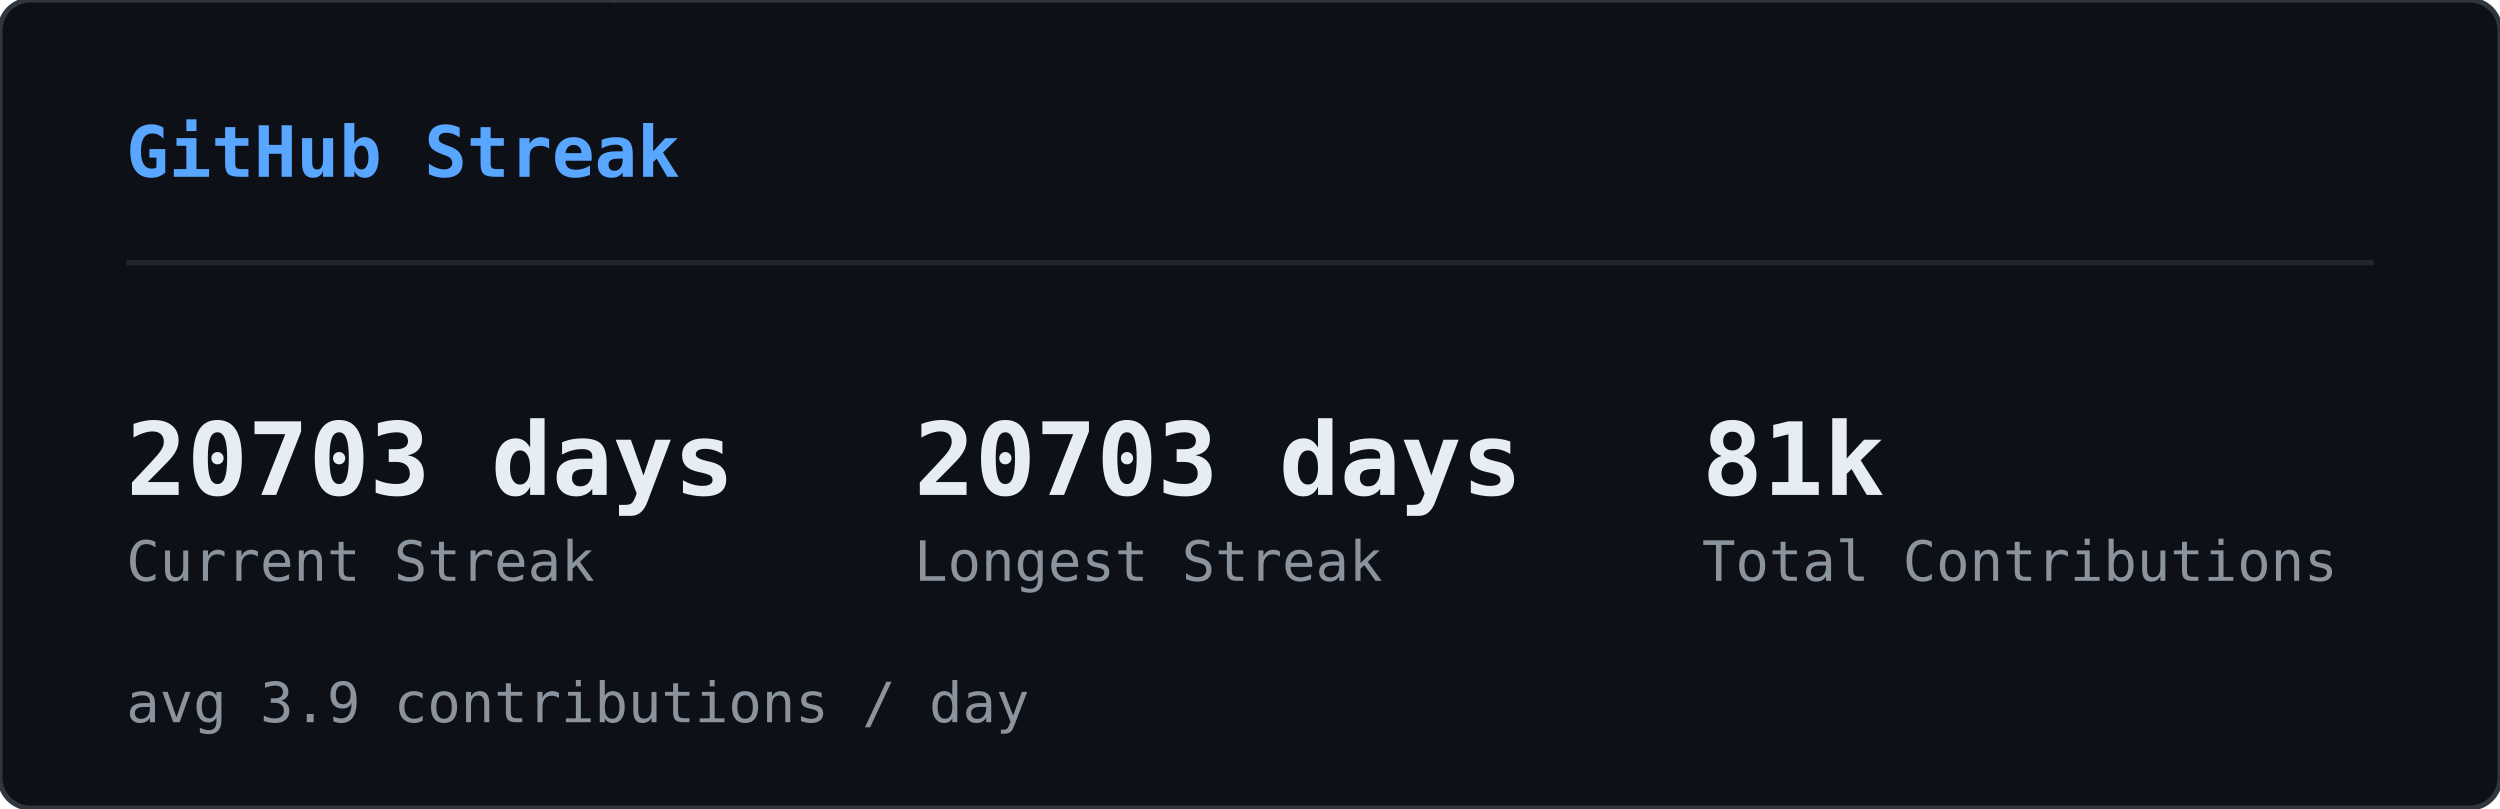
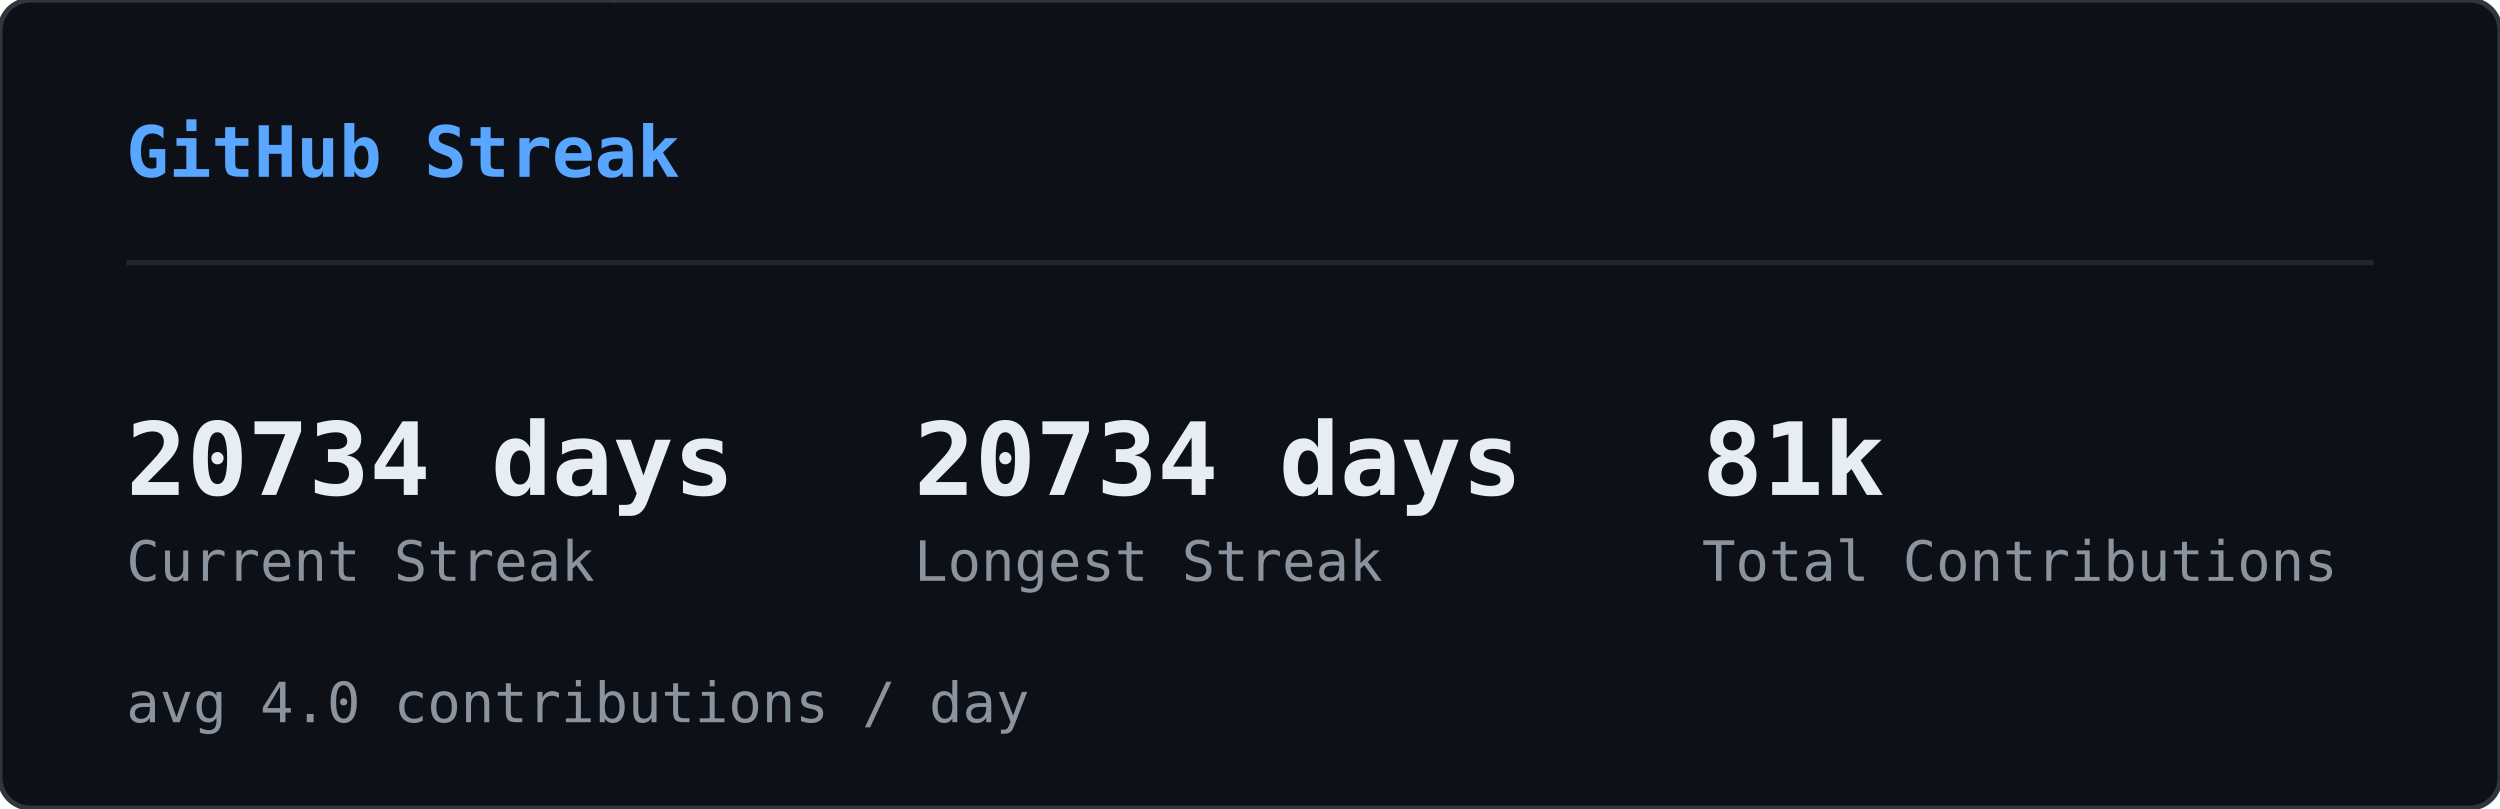
<svg xmlns="http://www.w3.org/2000/svg" width="495" height="160" viewBox="0 0 495 160">
  <defs>
    <clipPath id="sk-clip">
      <rect width="495" height="160" rx="6" />
    </clipPath>
  </defs>
  <rect width="495" height="160" rx="6" fill="#0d1117" />
  <g clip-path="url(#sk-clip)">
    <g opacity="0.22">
      <style>@keyframes sk0{from{transform:translateY(-60px)}to{transform:translateY(174px)}}@keyframes sk1{from{transform:translateY(-46px)}to{transform:translateY(174px)}}@keyframes sk2{from{transform:translateY(-46px)}to{transform:translateY(174px)}}@keyframes sk3{from{transform:translateY(-60px)}to{transform:translateY(174px)}}@keyframes sk4{from{transform:translateY(-74px)}to{transform:translateY(174px)}}@keyframes sk5{from{transform:translateY(-60px)}to{transform:translateY(174px)}}@keyframes sk6{from{transform:translateY(-60px)}to{transform:translateY(174px)}}@keyframes sk7{from{transform:translateY(-46px)}to{transform:translateY(174px)}}@keyframes sk8{from{transform:translateY(-88px)}to{transform:translateY(174px)}}@keyframes sk9{from{transform:translateY(-60px)}to{transform:translateY(174px)}}@keyframes sk10{from{transform:translateY(-60px)}to{transform:translateY(174px)}}@keyframes sk11{from{transform:translateY(-88px)}to{transform:translateY(174px)}}@keyframes sk12{from{transform:translateY(-60px)}to{transform:translateY(174px)}}@keyframes sk13{from{transform:translateY(-60px)}to{transform:translateY(174px)}}@keyframes sk14{from{transform:translateY(-46px)}to{transform:translateY(174px)}}@keyframes sk15{from{transform:translateY(-88px)}to{transform:translateY(174px)}}@keyframes sk16{from{transform:translateY(-74px)}to{transform:translateY(174px)}}@keyframes sk17{from{transform:translateY(-60px)}to{transform:translateY(174px)}}@keyframes sk18{from{transform:translateY(-60px)}to{transform:translateY(174px)}}@keyframes sk19{from{transform:translateY(-88px)}to{transform:translateY(174px)}}@keyframes sk20{from{transform:translateY(-74px)}to{transform:translateY(174px)}}@keyframes sk21{from{transform:translateY(-60px)}to{transform:translateY(174px)}}@keyframes sk22{from{transform:translateY(-60px)}to{transform:translateY(174px)}}@keyframes sk23{from{transform:translateY(-60px)}to{transform:translateY(174px)}}@keyframes sk24{from{transform:translateY(-88px)}to{transform:translateY(174px)}}@keyframes sk25{from{transform:translateY(-60px)}to{transform:translateY(174px)}}@keyframes sk26{from{transform:translateY(-88px)}to{transform:translateY(174px)}}@keyframes sk27{from{transform:translateY(-74px)}to{transform:translateY(174px)}}@keyframes sk28{from{transform:translateY(-88px)}to{transform:translateY(174px)}}@keyframes sk29{from{transform:translateY(-46px)}to{transform:translateY(174px)}}@keyframes sk30{from{transform:translateY(-60px)}to{transform:translateY(174px)}}@keyframes sk31{from{transform:translateY(-88px)}to{transform:translateY(174px)}}@keyframes sk32{from{transform:translateY(-88px)}to{transform:translateY(174px)}}@keyframes sk33{from{transform:translateY(-46px)}to{transform:translateY(174px)}}@keyframes sk34{from{transform:translateY(-46px)}to{transform:translateY(174px)}}@keyframes sk35{from{transform:translateY(-46px)}to{transform:translateY(174px)}}@keyframes sk36{from{transform:translateY(-74px)}to{transform:translateY(174px)}}@keyframes sk37{from{transform:translateY(-46px)}to{transform:translateY(174px)}}</style>
      <g style="animation:sk0 1.64s linear infinite;animation-delay:-1.62s">
        <text x="46" y="0" font-family="monospace" font-size="12" fill="#00ff41">ﾒ</text>
        <text x="46" y="-14" font-family="monospace" font-size="12" fill="#00ff41" opacity="0.80">5</text>
        <text x="46" y="-28" font-family="monospace" font-size="12" fill="#00ff41" opacity="0.60">ﾐ</text>
        <text x="46" y="-42" font-family="monospace" font-size="12" fill="#00ff41" opacity="0.40">ｯ</text>
        <text x="46" y="-56" font-family="monospace" font-size="12" fill="#00ff41" opacity="0.20">1</text>
      </g>
      <g style="animation:sk1 2.46s linear infinite;animation-delay:-1.57s">
        <text x="308" y="0" font-family="monospace" font-size="12" fill="#00ff41">ﾁ</text>
        <text x="308" y="-14" font-family="monospace" font-size="12" fill="#00ff41" opacity="0.75">ｹ</text>
        <text x="308" y="-28" font-family="monospace" font-size="12" fill="#00ff41" opacity="0.50">1</text>
        <text x="308" y="-42" font-family="monospace" font-size="12" fill="#00ff41" opacity="0.25">ﾚ</text>
      </g>
      <g style="animation:sk2 1.54s linear infinite;animation-delay:-0.32s">
        <text x="11" y="0" font-family="monospace" font-size="12" fill="#00ff41">ﾘ</text>
        <text x="11" y="-14" font-family="monospace" font-size="12" fill="#00ff41" opacity="0.75">ﾙ</text>
        <text x="11" y="-28" font-family="monospace" font-size="12" fill="#00ff41" opacity="0.50">ﾌ</text>
        <text x="11" y="-42" font-family="monospace" font-size="12" fill="#00ff41" opacity="0.25">ﾗ</text>
      </g>
      <g style="animation:sk3 1.58s linear infinite;animation-delay:-1.14s">
        <text x="369" y="0" font-family="monospace" font-size="12" fill="#00ff41">ｳ</text>
        <text x="369" y="-14" font-family="monospace" font-size="12" fill="#00ff41" opacity="0.80">ﾃ</text>
        <text x="369" y="-28" font-family="monospace" font-size="12" fill="#00ff41" opacity="0.60">ﾝ</text>
        <text x="369" y="-42" font-family="monospace" font-size="12" fill="#00ff41" opacity="0.40">ﾃ</text>
        <text x="369" y="-56" font-family="monospace" font-size="12" fill="#00ff41" opacity="0.20">5</text>
      </g>
      <g style="animation:sk4 1.92s linear infinite;animation-delay:-0.21s">
        <text x="194" y="0" font-family="monospace" font-size="12" fill="#00ff41">ﾁ</text>
        <text x="194" y="-14" font-family="monospace" font-size="12" fill="#00ff41" opacity="0.83">ｱ</text>
        <text x="194" y="-28" font-family="monospace" font-size="12" fill="#00ff41" opacity="0.67">ﾓ</text>
        <text x="194" y="-42" font-family="monospace" font-size="12" fill="#00ff41" opacity="0.50">ｾ</text>
        <text x="194" y="-56" font-family="monospace" font-size="12" fill="#00ff41" opacity="0.33">7</text>
        <text x="194" y="-70" font-family="monospace" font-size="12" fill="#00ff41" opacity="0.17">ﾐ</text>
      </g>
      <g style="animation:sk5 2.06s linear infinite;animation-delay:-1.45s">
        <text x="268" y="0" font-family="monospace" font-size="12" fill="#00ff41">ﾅ</text>
        <text x="268" y="-14" font-family="monospace" font-size="12" fill="#00ff41" opacity="0.80">ｹ</text>
        <text x="268" y="-28" font-family="monospace" font-size="12" fill="#00ff41" opacity="0.60">ﾕ</text>
        <text x="268" y="-42" font-family="monospace" font-size="12" fill="#00ff41" opacity="0.40">ﾃ</text>
        <text x="268" y="-56" font-family="monospace" font-size="12" fill="#00ff41" opacity="0.20">ﾄ</text>
      </g>
      <g style="animation:sk6 3.12s linear infinite;animation-delay:-1.90s">
        <text x="187" y="0" font-family="monospace" font-size="12" fill="#00ff41">ﾜ</text>
        <text x="187" y="-14" font-family="monospace" font-size="12" fill="#00ff41" opacity="0.80">ｯ</text>
        <text x="187" y="-28" font-family="monospace" font-size="12" fill="#00ff41" opacity="0.60">4</text>
        <text x="187" y="-42" font-family="monospace" font-size="12" fill="#00ff41" opacity="0.40">7</text>
        <text x="187" y="-56" font-family="monospace" font-size="12" fill="#00ff41" opacity="0.20">ｧ</text>
      </g>
      <g style="animation:sk7 2.67s linear infinite;animation-delay:-1.70s">
        <text x="104" y="0" font-family="monospace" font-size="12" fill="#00ff41">ﾂ</text>
        <text x="104" y="-14" font-family="monospace" font-size="12" fill="#00ff41" opacity="0.75">ﾈ</text>
        <text x="104" y="-28" font-family="monospace" font-size="12" fill="#00ff41" opacity="0.50">ﾂ</text>
        <text x="104" y="-42" font-family="monospace" font-size="12" fill="#00ff41" opacity="0.25">ｶ</text>
      </g>
      <g style="animation:sk8 2.17s linear infinite;animation-delay:-2.04s">
        <text x="275" y="0" font-family="monospace" font-size="12" fill="#00ff41">ｫ</text>
        <text x="275" y="-14" font-family="monospace" font-size="12" fill="#00ff41" opacity="0.86">ﾉ</text>
        <text x="275" y="-28" font-family="monospace" font-size="12" fill="#00ff41" opacity="0.71">0</text>
        <text x="275" y="-42" font-family="monospace" font-size="12" fill="#00ff41" opacity="0.57">ｳ</text>
        <text x="275" y="-56" font-family="monospace" font-size="12" fill="#00ff41" opacity="0.43">ﾈ</text>
        <text x="275" y="-70" font-family="monospace" font-size="12" fill="#00ff41" opacity="0.29">1</text>
        <text x="275" y="-84" font-family="monospace" font-size="12" fill="#00ff41" opacity="0.14">ﾕ</text>
      </g>
      <g style="animation:sk9 1.51s linear infinite;animation-delay:-0.02s">
        <text x="75" y="0" font-family="monospace" font-size="12" fill="#00ff41">ｷ</text>
        <text x="75" y="-14" font-family="monospace" font-size="12" fill="#00ff41" opacity="0.80">ｪ</text>
        <text x="75" y="-28" font-family="monospace" font-size="12" fill="#00ff41" opacity="0.60">5</text>
        <text x="75" y="-42" font-family="monospace" font-size="12" fill="#00ff41" opacity="0.40">8</text>
        <text x="75" y="-56" font-family="monospace" font-size="12" fill="#00ff41" opacity="0.20">ﾁ</text>
      </g>
      <g style="animation:sk10 3.16s linear infinite;animation-delay:-1.48s">
        <text x="292" y="0" font-family="monospace" font-size="12" fill="#00ff41">ﾕ</text>
        <text x="292" y="-14" font-family="monospace" font-size="12" fill="#00ff41" opacity="0.80">ﾛ</text>
        <text x="292" y="-28" font-family="monospace" font-size="12" fill="#00ff41" opacity="0.60">ｶ</text>
        <text x="292" y="-42" font-family="monospace" font-size="12" fill="#00ff41" opacity="0.40">ｻ</text>
        <text x="292" y="-56" font-family="monospace" font-size="12" fill="#00ff41" opacity="0.20">ﾀ</text>
      </g>
      <g style="animation:sk11 1.90s linear infinite;animation-delay:-1.77s">
        <text x="73" y="0" font-family="monospace" font-size="12" fill="#00ff41">ｭ</text>
        <text x="73" y="-14" font-family="monospace" font-size="12" fill="#00ff41" opacity="0.86">ﾑ</text>
        <text x="73" y="-28" font-family="monospace" font-size="12" fill="#00ff41" opacity="0.71">ｴ</text>
        <text x="73" y="-42" font-family="monospace" font-size="12" fill="#00ff41" opacity="0.57">ﾕ</text>
        <text x="73" y="-56" font-family="monospace" font-size="12" fill="#00ff41" opacity="0.43">ﾕ</text>
        <text x="73" y="-70" font-family="monospace" font-size="12" fill="#00ff41" opacity="0.29">0</text>
        <text x="73" y="-84" font-family="monospace" font-size="12" fill="#00ff41" opacity="0.14">ﾒ</text>
      </g>
      <g style="animation:sk12 2.90s linear infinite;animation-delay:-2.10s">
        <text x="100" y="0" font-family="monospace" font-size="12" fill="#00ff41">4</text>
        <text x="100" y="-14" font-family="monospace" font-size="12" fill="#00ff41" opacity="0.80">ﾒ</text>
        <text x="100" y="-28" font-family="monospace" font-size="12" fill="#00ff41" opacity="0.60">4</text>
        <text x="100" y="-42" font-family="monospace" font-size="12" fill="#00ff41" opacity="0.40">ｯ</text>
        <text x="100" y="-56" font-family="monospace" font-size="12" fill="#00ff41" opacity="0.20">ﾔ</text>
      </g>
      <g style="animation:sk13 2.39s linear infinite;animation-delay:-0.35s">
        <text x="65" y="0" font-family="monospace" font-size="12" fill="#00ff41">ﾈ</text>
        <text x="65" y="-14" font-family="monospace" font-size="12" fill="#00ff41" opacity="0.80">ﾑ</text>
        <text x="65" y="-28" font-family="monospace" font-size="12" fill="#00ff41" opacity="0.60">ﾊ</text>
        <text x="65" y="-42" font-family="monospace" font-size="12" fill="#00ff41" opacity="0.40">ﾘ</text>
        <text x="65" y="-56" font-family="monospace" font-size="12" fill="#00ff41" opacity="0.20">ﾐ</text>
      </g>
      <g style="animation:sk14 1.63s linear infinite;animation-delay:-0.03s">
        <text x="144" y="0" font-family="monospace" font-size="12" fill="#00ff41">ﾍ</text>
        <text x="144" y="-14" font-family="monospace" font-size="12" fill="#00ff41" opacity="0.75">ｧ</text>
        <text x="144" y="-28" font-family="monospace" font-size="12" fill="#00ff41" opacity="0.50">0</text>
        <text x="144" y="-42" font-family="monospace" font-size="12" fill="#00ff41" opacity="0.25">ﾏ</text>
      </g>
      <g style="animation:sk15 2.70s linear infinite;animation-delay:-1.72s">
        <text x="407" y="0" font-family="monospace" font-size="12" fill="#00ff41">ﾌ</text>
        <text x="407" y="-14" font-family="monospace" font-size="12" fill="#00ff41" opacity="0.86">ｩ</text>
        <text x="407" y="-28" font-family="monospace" font-size="12" fill="#00ff41" opacity="0.71">8</text>
        <text x="407" y="-42" font-family="monospace" font-size="12" fill="#00ff41" opacity="0.57">ｵ</text>
        <text x="407" y="-56" font-family="monospace" font-size="12" fill="#00ff41" opacity="0.43">ﾎ</text>
        <text x="407" y="-70" font-family="monospace" font-size="12" fill="#00ff41" opacity="0.29">ｨ</text>
        <text x="407" y="-84" font-family="monospace" font-size="12" fill="#00ff41" opacity="0.14">ﾐ</text>
      </g>
      <g style="animation:sk16 2.63s linear infinite;animation-delay:-1.25s">
        <text x="100" y="0" font-family="monospace" font-size="12" fill="#00ff41">ﾂ</text>
        <text x="100" y="-14" font-family="monospace" font-size="12" fill="#00ff41" opacity="0.83">1</text>
        <text x="100" y="-28" font-family="monospace" font-size="12" fill="#00ff41" opacity="0.67">ﾔ</text>
        <text x="100" y="-42" font-family="monospace" font-size="12" fill="#00ff41" opacity="0.50">ｻ</text>
        <text x="100" y="-56" font-family="monospace" font-size="12" fill="#00ff41" opacity="0.33">ﾊ</text>
        <text x="100" y="-70" font-family="monospace" font-size="12" fill="#00ff41" opacity="0.17">ﾀ</text>
      </g>
      <g style="animation:sk17 2.50s linear infinite;animation-delay:-0.17s">
        <text x="434" y="0" font-family="monospace" font-size="12" fill="#00ff41">ﾈ</text>
        <text x="434" y="-14" font-family="monospace" font-size="12" fill="#00ff41" opacity="0.80">ｸ</text>
        <text x="434" y="-28" font-family="monospace" font-size="12" fill="#00ff41" opacity="0.60">ﾗ</text>
        <text x="434" y="-42" font-family="monospace" font-size="12" fill="#00ff41" opacity="0.40">4</text>
        <text x="434" y="-56" font-family="monospace" font-size="12" fill="#00ff41" opacity="0.20">ｻ</text>
      </g>
      <g style="animation:sk18 1.66s linear infinite;animation-delay:-0.90s">
        <text x="426" y="0" font-family="monospace" font-size="12" fill="#00ff41">ﾓ</text>
        <text x="426" y="-14" font-family="monospace" font-size="12" fill="#00ff41" opacity="0.80">ｸ</text>
        <text x="426" y="-28" font-family="monospace" font-size="12" fill="#00ff41" opacity="0.60">ﾀ</text>
        <text x="426" y="-42" font-family="monospace" font-size="12" fill="#00ff41" opacity="0.40">ｽ</text>
        <text x="426" y="-56" font-family="monospace" font-size="12" fill="#00ff41" opacity="0.20">ｶ</text>
      </g>
      <g style="animation:sk19 3.12s linear infinite;animation-delay:-0.85s">
        <text x="120" y="0" font-family="monospace" font-size="12" fill="#00ff41">ﾀ</text>
        <text x="120" y="-14" font-family="monospace" font-size="12" fill="#00ff41" opacity="0.86">ﾅ</text>
        <text x="120" y="-28" font-family="monospace" font-size="12" fill="#00ff41" opacity="0.71">ｮ</text>
        <text x="120" y="-42" font-family="monospace" font-size="12" fill="#00ff41" opacity="0.57">ｧ</text>
        <text x="120" y="-56" font-family="monospace" font-size="12" fill="#00ff41" opacity="0.43">ﾎ</text>
        <text x="120" y="-70" font-family="monospace" font-size="12" fill="#00ff41" opacity="0.29">ｬ</text>
        <text x="120" y="-84" font-family="monospace" font-size="12" fill="#00ff41" opacity="0.14">ｺ</text>
      </g>
      <g style="animation:sk20 3.17s linear infinite;animation-delay:-2.86s">
        <text x="166" y="0" font-family="monospace" font-size="12" fill="#00ff41">8</text>
        <text x="166" y="-14" font-family="monospace" font-size="12" fill="#00ff41" opacity="0.83">ﾐ</text>
        <text x="166" y="-28" font-family="monospace" font-size="12" fill="#00ff41" opacity="0.67">ﾖ</text>
        <text x="166" y="-42" font-family="monospace" font-size="12" fill="#00ff41" opacity="0.50">0</text>
        <text x="166" y="-56" font-family="monospace" font-size="12" fill="#00ff41" opacity="0.33">ｧ</text>
        <text x="166" y="-70" font-family="monospace" font-size="12" fill="#00ff41" opacity="0.17">ﾕ</text>
      </g>
      <g style="animation:sk21 1.55s linear infinite;animation-delay:-0.91s">
        <text x="227" y="0" font-family="monospace" font-size="12" fill="#00ff41">ﾚ</text>
        <text x="227" y="-14" font-family="monospace" font-size="12" fill="#00ff41" opacity="0.80">ｴ</text>
        <text x="227" y="-28" font-family="monospace" font-size="12" fill="#00ff41" opacity="0.60">0</text>
        <text x="227" y="-42" font-family="monospace" font-size="12" fill="#00ff41" opacity="0.40">ｫ</text>
        <text x="227" y="-56" font-family="monospace" font-size="12" fill="#00ff41" opacity="0.20">ｳ</text>
      </g>
      <g style="animation:sk22 2.74s linear infinite;animation-delay:-2.51s">
        <text x="349" y="0" font-family="monospace" font-size="12" fill="#00ff41">9</text>
        <text x="349" y="-14" font-family="monospace" font-size="12" fill="#00ff41" opacity="0.80">5</text>
        <text x="349" y="-28" font-family="monospace" font-size="12" fill="#00ff41" opacity="0.60">ｾ</text>
        <text x="349" y="-42" font-family="monospace" font-size="12" fill="#00ff41" opacity="0.40">ｷ</text>
        <text x="349" y="-56" font-family="monospace" font-size="12" fill="#00ff41" opacity="0.20">1</text>
      </g>
      <g style="animation:sk23 2.38s linear infinite;animation-delay:-1.95s">
        <text x="197" y="0" font-family="monospace" font-size="12" fill="#00ff41">3</text>
        <text x="197" y="-14" font-family="monospace" font-size="12" fill="#00ff41" opacity="0.80">ｴ</text>
        <text x="197" y="-28" font-family="monospace" font-size="12" fill="#00ff41" opacity="0.60">ｩ</text>
        <text x="197" y="-42" font-family="monospace" font-size="12" fill="#00ff41" opacity="0.40">ﾚ</text>
        <text x="197" y="-56" font-family="monospace" font-size="12" fill="#00ff41" opacity="0.20">ﾁ</text>
      </g>
      <g style="animation:sk24 2.18s linear infinite;animation-delay:-1.74s">
        <text x="178" y="0" font-family="monospace" font-size="12" fill="#00ff41">ｳ</text>
        <text x="178" y="-14" font-family="monospace" font-size="12" fill="#00ff41" opacity="0.86">ﾒ</text>
        <text x="178" y="-28" font-family="monospace" font-size="12" fill="#00ff41" opacity="0.71">ﾙ</text>
        <text x="178" y="-42" font-family="monospace" font-size="12" fill="#00ff41" opacity="0.57">ｨ</text>
        <text x="178" y="-56" font-family="monospace" font-size="12" fill="#00ff41" opacity="0.43">ﾌ</text>
        <text x="178" y="-70" font-family="monospace" font-size="12" fill="#00ff41" opacity="0.29">ﾄ</text>
        <text x="178" y="-84" font-family="monospace" font-size="12" fill="#00ff41" opacity="0.14">ﾗ</text>
      </g>
      <g style="animation:sk25 1.98s linear infinite;animation-delay:-1.87s">
        <text x="193" y="0" font-family="monospace" font-size="12" fill="#00ff41">ﾌ</text>
        <text x="193" y="-14" font-family="monospace" font-size="12" fill="#00ff41" opacity="0.80">ﾎ</text>
        <text x="193" y="-28" font-family="monospace" font-size="12" fill="#00ff41" opacity="0.60">ｿ</text>
        <text x="193" y="-42" font-family="monospace" font-size="12" fill="#00ff41" opacity="0.40">0</text>
        <text x="193" y="-56" font-family="monospace" font-size="12" fill="#00ff41" opacity="0.20">ｶ</text>
      </g>
      <g style="animation:sk26 2.82s linear infinite;animation-delay:-1.92s">
        <text x="107" y="0" font-family="monospace" font-size="12" fill="#00ff41">ﾉ</text>
        <text x="107" y="-14" font-family="monospace" font-size="12" fill="#00ff41" opacity="0.86">ﾋ</text>
        <text x="107" y="-28" font-family="monospace" font-size="12" fill="#00ff41" opacity="0.71">3</text>
        <text x="107" y="-42" font-family="monospace" font-size="12" fill="#00ff41" opacity="0.57">ﾐ</text>
        <text x="107" y="-56" font-family="monospace" font-size="12" fill="#00ff41" opacity="0.43">ﾊ</text>
        <text x="107" y="-70" font-family="monospace" font-size="12" fill="#00ff41" opacity="0.29">ｳ</text>
        <text x="107" y="-84" font-family="monospace" font-size="12" fill="#00ff41" opacity="0.14">ﾍ</text>
      </g>
      <g style="animation:sk27 2.51s linear infinite;animation-delay:-0.01s">
        <text x="93" y="0" font-family="monospace" font-size="12" fill="#00ff41">ﾎ</text>
        <text x="93" y="-14" font-family="monospace" font-size="12" fill="#00ff41" opacity="0.83">ｴ</text>
        <text x="93" y="-28" font-family="monospace" font-size="12" fill="#00ff41" opacity="0.67">1</text>
        <text x="93" y="-42" font-family="monospace" font-size="12" fill="#00ff41" opacity="0.50">ﾓ</text>
        <text x="93" y="-56" font-family="monospace" font-size="12" fill="#00ff41" opacity="0.33">ｫ</text>
        <text x="93" y="-70" font-family="monospace" font-size="12" fill="#00ff41" opacity="0.17">ﾉ</text>
      </g>
      <g style="animation:sk28 3.01s linear infinite;animation-delay:-2.70s">
        <text x="350" y="0" font-family="monospace" font-size="12" fill="#00ff41">ﾃ</text>
        <text x="350" y="-14" font-family="monospace" font-size="12" fill="#00ff41" opacity="0.86">ｬ</text>
        <text x="350" y="-28" font-family="monospace" font-size="12" fill="#00ff41" opacity="0.71">ﾒ</text>
        <text x="350" y="-42" font-family="monospace" font-size="12" fill="#00ff41" opacity="0.57">ﾊ</text>
        <text x="350" y="-56" font-family="monospace" font-size="12" fill="#00ff41" opacity="0.43">ｫ</text>
        <text x="350" y="-70" font-family="monospace" font-size="12" fill="#00ff41" opacity="0.29">ｭ</text>
        <text x="350" y="-84" font-family="monospace" font-size="12" fill="#00ff41" opacity="0.14">ｲ</text>
      </g>
      <g style="animation:sk29 1.54s linear infinite;animation-delay:-0.70s">
        <text x="124" y="0" font-family="monospace" font-size="12" fill="#00ff41">ｻ</text>
        <text x="124" y="-14" font-family="monospace" font-size="12" fill="#00ff41" opacity="0.75">ｻ</text>
        <text x="124" y="-28" font-family="monospace" font-size="12" fill="#00ff41" opacity="0.50">ﾃ</text>
        <text x="124" y="-42" font-family="monospace" font-size="12" fill="#00ff41" opacity="0.25">ﾒ</text>
      </g>
      <g style="animation:sk30 2.82s linear infinite;animation-delay:-0.58s">
        <text x="91" y="0" font-family="monospace" font-size="12" fill="#00ff41">ﾖ</text>
        <text x="91" y="-14" font-family="monospace" font-size="12" fill="#00ff41" opacity="0.80">ｭ</text>
        <text x="91" y="-28" font-family="monospace" font-size="12" fill="#00ff41" opacity="0.60">ｲ</text>
        <text x="91" y="-42" font-family="monospace" font-size="12" fill="#00ff41" opacity="0.40">1</text>
        <text x="91" y="-56" font-family="monospace" font-size="12" fill="#00ff41" opacity="0.20">ﾌ</text>
      </g>
      <g style="animation:sk31 2.36s linear infinite;animation-delay:-0.37s">
        <text x="467" y="0" font-family="monospace" font-size="12" fill="#00ff41">ﾑ</text>
        <text x="467" y="-14" font-family="monospace" font-size="12" fill="#00ff41" opacity="0.86">9</text>
        <text x="467" y="-28" font-family="monospace" font-size="12" fill="#00ff41" opacity="0.71">ﾊ</text>
        <text x="467" y="-42" font-family="monospace" font-size="12" fill="#00ff41" opacity="0.57">ｿ</text>
        <text x="467" y="-56" font-family="monospace" font-size="12" fill="#00ff41" opacity="0.43">ｫ</text>
        <text x="467" y="-70" font-family="monospace" font-size="12" fill="#00ff41" opacity="0.29">9</text>
        <text x="467" y="-84" font-family="monospace" font-size="12" fill="#00ff41" opacity="0.14">1</text>
      </g>
      <g style="animation:sk32 1.74s linear infinite;animation-delay:-0.38s">
        <text x="144" y="0" font-family="monospace" font-size="12" fill="#00ff41">6</text>
        <text x="144" y="-14" font-family="monospace" font-size="12" fill="#00ff41" opacity="0.86">ﾌ</text>
        <text x="144" y="-28" font-family="monospace" font-size="12" fill="#00ff41" opacity="0.71">ﾓ</text>
        <text x="144" y="-42" font-family="monospace" font-size="12" fill="#00ff41" opacity="0.57">ﾈ</text>
        <text x="144" y="-56" font-family="monospace" font-size="12" fill="#00ff41" opacity="0.43">ﾌ</text>
        <text x="144" y="-70" font-family="monospace" font-size="12" fill="#00ff41" opacity="0.29">ｽ</text>
        <text x="144" y="-84" font-family="monospace" font-size="12" fill="#00ff41" opacity="0.14">ｴ</text>
      </g>
      <g style="animation:sk33 1.68s linear infinite;animation-delay:-1.24s">
        <text x="434" y="0" font-family="monospace" font-size="12" fill="#00ff41">ｷ</text>
        <text x="434" y="-14" font-family="monospace" font-size="12" fill="#00ff41" opacity="0.75">7</text>
        <text x="434" y="-28" font-family="monospace" font-size="12" fill="#00ff41" opacity="0.50">ﾚ</text>
        <text x="434" y="-42" font-family="monospace" font-size="12" fill="#00ff41" opacity="0.25">ｱ</text>
      </g>
      <g style="animation:sk34 2.42s linear infinite;animation-delay:-1.42s">
        <text x="444" y="0" font-family="monospace" font-size="12" fill="#00ff41">ﾚ</text>
        <text x="444" y="-14" font-family="monospace" font-size="12" fill="#00ff41" opacity="0.75">ﾙ</text>
        <text x="444" y="-28" font-family="monospace" font-size="12" fill="#00ff41" opacity="0.50">ｫ</text>
        <text x="444" y="-42" font-family="monospace" font-size="12" fill="#00ff41" opacity="0.25">3</text>
      </g>
      <g style="animation:sk35 1.73s linear infinite;animation-delay:-1.55s">
        <text x="461" y="0" font-family="monospace" font-size="12" fill="#00ff41">ｶ</text>
        <text x="461" y="-14" font-family="monospace" font-size="12" fill="#00ff41" opacity="0.75">6</text>
        <text x="461" y="-28" font-family="monospace" font-size="12" fill="#00ff41" opacity="0.50">ｵ</text>
        <text x="461" y="-42" font-family="monospace" font-size="12" fill="#00ff41" opacity="0.25">ﾃ</text>
      </g>
      <g style="animation:sk36 1.91s linear infinite;animation-delay:-0.48s">
        <text x="174" y="0" font-family="monospace" font-size="12" fill="#00ff41">ｵ</text>
        <text x="174" y="-14" font-family="monospace" font-size="12" fill="#00ff41" opacity="0.83">ﾈ</text>
        <text x="174" y="-28" font-family="monospace" font-size="12" fill="#00ff41" opacity="0.67">ﾏ</text>
        <text x="174" y="-42" font-family="monospace" font-size="12" fill="#00ff41" opacity="0.50">ﾜ</text>
        <text x="174" y="-56" font-family="monospace" font-size="12" fill="#00ff41" opacity="0.33">ｺ</text>
        <text x="174" y="-70" font-family="monospace" font-size="12" fill="#00ff41" opacity="0.17">ｵ</text>
      </g>
      <g style="animation:sk37 2.94s linear infinite;animation-delay:-1.07s">
        <text x="16" y="0" font-family="monospace" font-size="12" fill="#00ff41">ｲ</text>
        <text x="16" y="-14" font-family="monospace" font-size="12" fill="#00ff41" opacity="0.75">ｱ</text>
        <text x="16" y="-28" font-family="monospace" font-size="12" fill="#00ff41" opacity="0.50">ｸ</text>
        <text x="16" y="-42" font-family="monospace" font-size="12" fill="#00ff41" opacity="0.25">ﾛ</text>
      </g>
    </g>
  </g>
  <rect width="495" height="160" rx="6" fill="none" stroke="#30363d" stroke-width="1" />
  <text x="25" y="35" font-family="monospace" font-size="14" font-weight="600" fill="#58a6ff">GitHub Streak</text>
  <line x1="25" y1="52" x2="470" y2="52" stroke="#21262d" stroke-width="1" />
-   <text x="25" y="98" font-family="monospace" font-size="20" font-weight="700" fill="#e6edf3">20703 days</text>
+   <text x="25" y="98" font-family="monospace" font-size="20" font-weight="700" fill="#e6edf3">20734 days</text>
  <text x="25" y="115" font-family="monospace" font-size="11" fill="#8b949e">Current Streak</text>
-   <text x="181" y="98" font-family="monospace" font-size="20" font-weight="700" fill="#e6edf3">20703 days</text>
+   <text x="181" y="98" font-family="monospace" font-size="20" font-weight="700" fill="#e6edf3">20734 days</text>
  <text x="181" y="115" font-family="monospace" font-size="11" fill="#8b949e">Longest Streak</text>
  <text x="337" y="98" font-family="monospace" font-size="20" font-weight="700" fill="#e6edf3">81k</text>
  <text x="337" y="115" font-family="monospace" font-size="11" fill="#8b949e">Total Contributions</text>
-   <text x="25" y="143" font-family="monospace" font-size="11" fill="#8b949e">avg 3.9 contributions / day</text>
+   <text x="25" y="143" font-family="monospace" font-size="11" fill="#8b949e">avg 4.0 contributions / day</text>
</svg>
